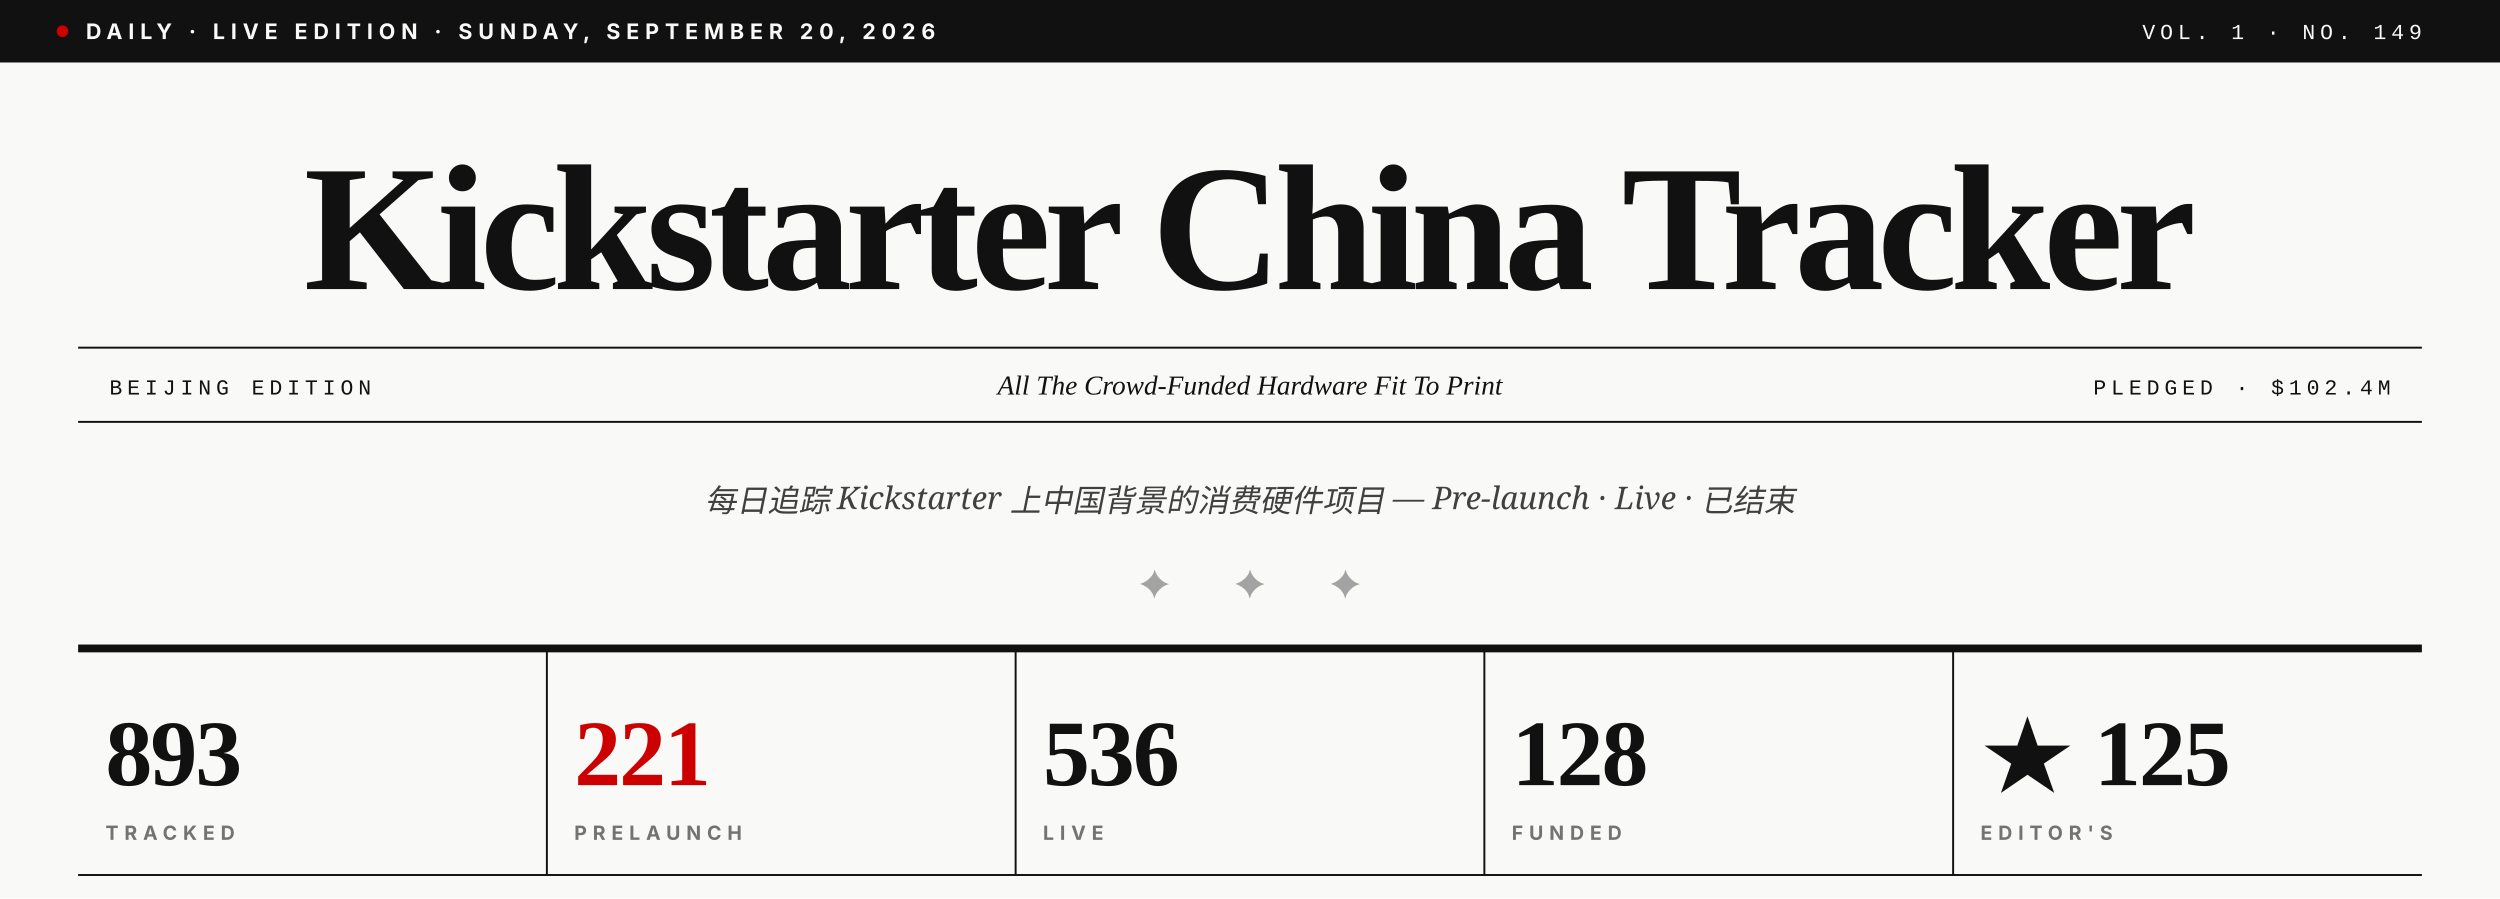
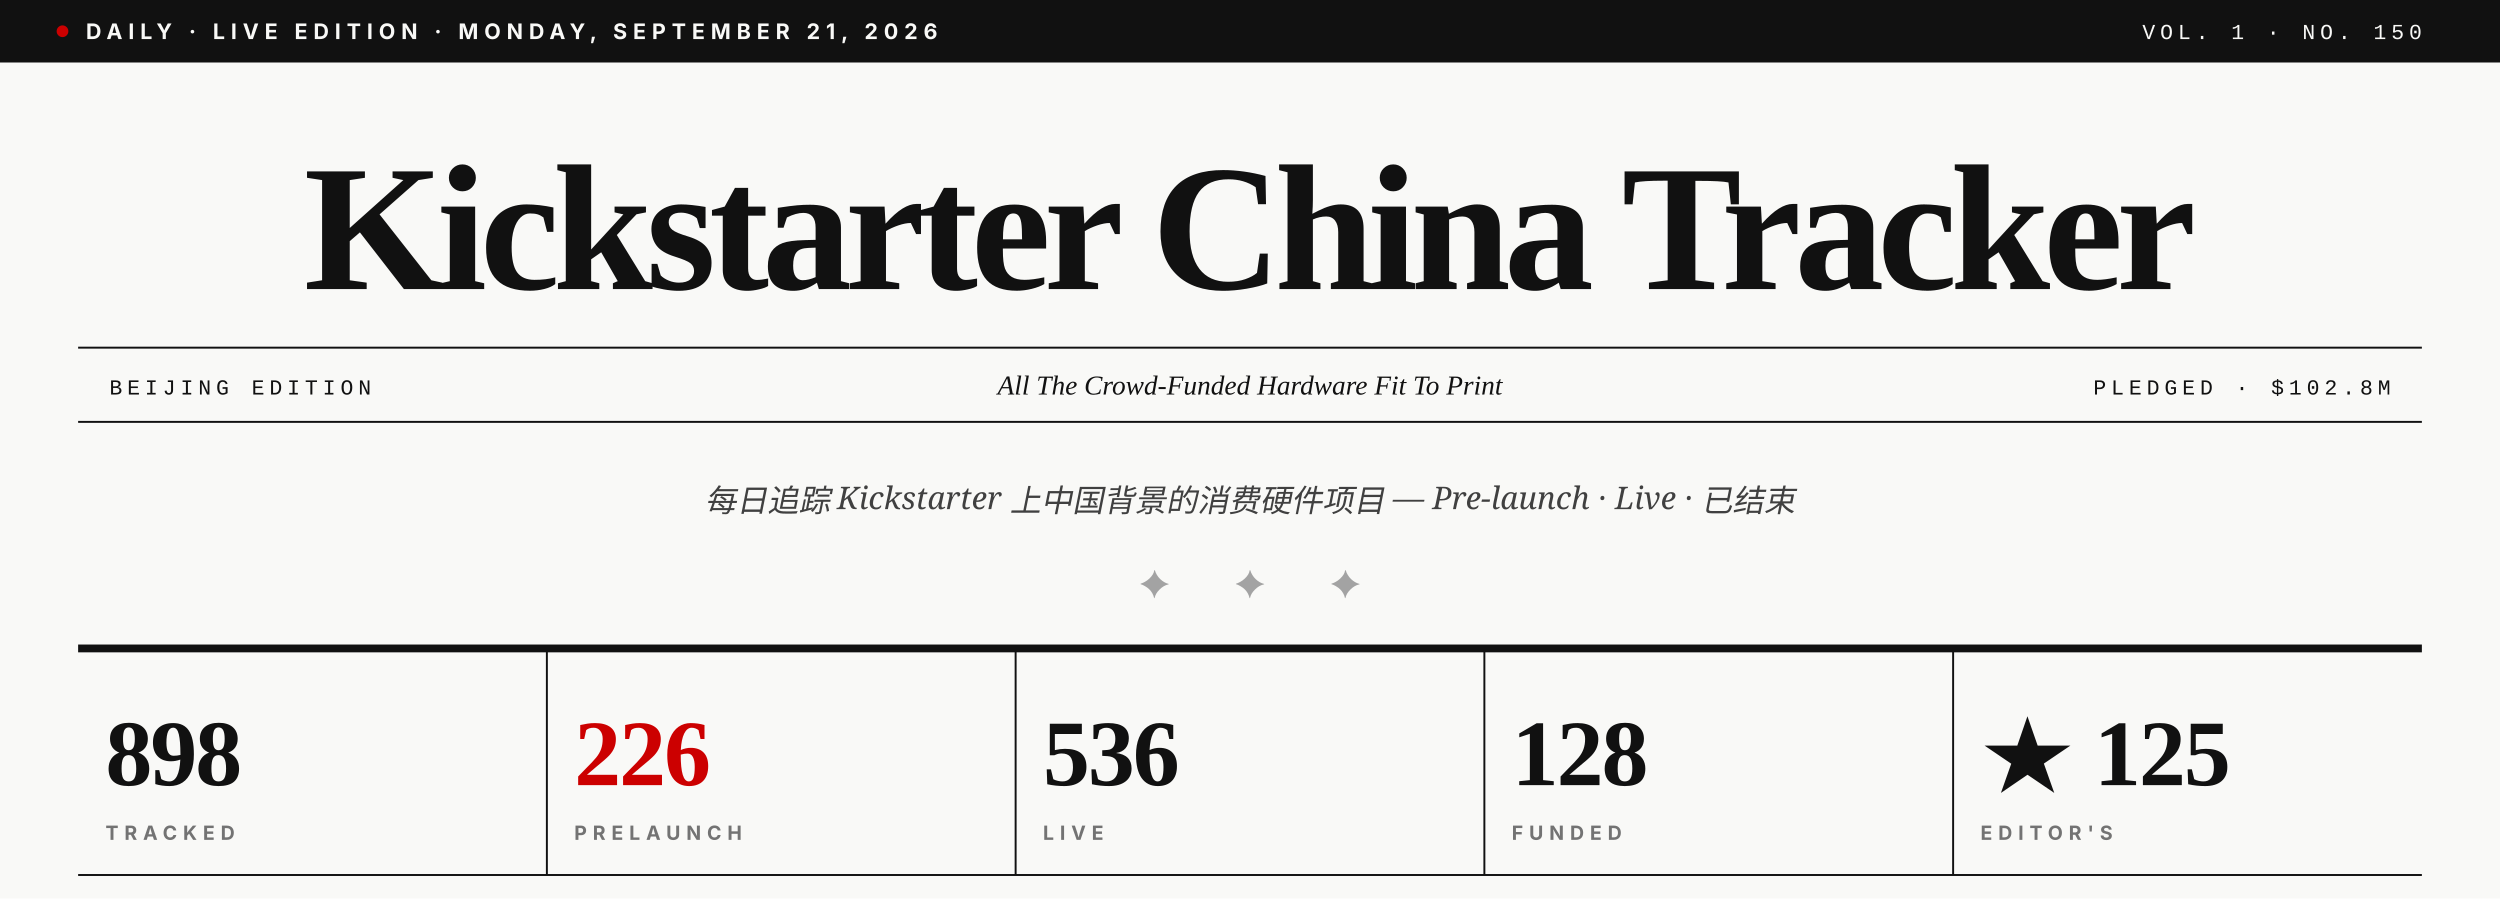
- <svg xmlns="http://www.w3.org/2000/svg" viewBox="0 0 1280 460" role="img" aria-label="Kickstarter China Tracker · Vol. 1 · No. 149">
+ <svg xmlns="http://www.w3.org/2000/svg" viewBox="0 0 1280 460" role="img" aria-label="Kickstarter China Tracker · Vol. 1 · No. 150">
  <rect width="1280" height="460" fill="#F9F9F7" />
  <rect x="0" y="0" width="1280" height="32" fill="#111111" />
  <circle cx="32" cy="16" r="3" fill="#CC0000" />
-   <text x="44" y="20" font-family="Inter, Helvetica, sans-serif" font-size="11" font-weight="700" fill="#F9F9F7" letter-spacing="3">DAILY · LIVE EDITION · SUNDAY, SEPTEMBER 20, 2026</text>
-   <text x="1240" y="20" text-anchor="end" font-family="JetBrains Mono, Courier New, monospace" font-size="11" font-weight="500" fill="#F9F9F7" letter-spacing="2.5">VOL. 1 · NO. 149</text>
+   <text x="44" y="20" font-family="Inter, Helvetica, sans-serif" font-size="11" font-weight="700" fill="#F9F9F7" letter-spacing="3">DAILY · LIVE EDITION · MONDAY, SEPTEMBER 21, 2026</text>
+   <text x="1240" y="20" text-anchor="end" font-family="JetBrains Mono, Courier New, monospace" font-size="11" font-weight="500" fill="#F9F9F7" letter-spacing="2.5">VOL. 1 · NO. 150</text>
  <text x="640" y="148" text-anchor="middle" font-family="Playfair Display, Times New Roman, serif" font-size="92" font-weight="900" fill="#111111" letter-spacing="-3.5">Kickstarter China Tracker</text>
  <line x1="40" y1="178" x2="1240" y2="178" stroke="#111111" stroke-width="1" />
  <line x1="40" y1="216" x2="1240" y2="216" stroke="#111111" stroke-width="1" />
  <text x="56" y="202" font-family="JetBrains Mono, Courier New, monospace" font-size="11" font-weight="500" fill="#111111" letter-spacing="2.5">BEIJING EDITION</text>
  <text x="640" y="202" text-anchor="middle" font-family="Playfair Display, Times New Roman, serif" font-size="14" font-style="italic" fill="#111111">All The Crowd-Funded Hardware Fit To Print</text>
-   <text x="1224" y="202" text-anchor="end" font-family="JetBrains Mono, Courier New, monospace" font-size="11" font-weight="500" fill="#111111" letter-spacing="2.5">PLEDGED · $102.4M</text>
+   <text x="1224" y="202" text-anchor="end" font-family="JetBrains Mono, Courier New, monospace" font-size="11" font-weight="500" fill="#111111" letter-spacing="2.5">PLEDGED · $102.8M</text>
  <text x="640" y="262" text-anchor="middle" font-family="Lora, Georgia, serif" font-size="16" font-style="italic" fill="#404040">每日追踪 Kickstarter 上中国背景的消费硬件项目 — Pre-launch · Live · 已结束</text>
  <text x="640" y="306" text-anchor="middle" font-family="Playfair Display, Times New Roman, serif" font-size="20" fill="#A3A3A3" letter-spacing="14">✦  ✦  ✦</text>
  <line x1="40" y1="332" x2="1240" y2="332" stroke="#111111" stroke-width="4" />
-   <text x="54" y="402" font-family="Playfair Display, Times New Roman, serif" font-size="48" font-weight="900" fill="#111111" letter-spacing="-1">893</text>
+   <text x="54" y="402" font-family="Playfair Display, Times New Roman, serif" font-size="48" font-weight="900" fill="#111111" letter-spacing="-1">898</text>
  <text x="54" y="430" font-family="Inter, Helvetica, sans-serif" font-size="10" font-weight="700" fill="#737373" letter-spacing="3">TRACKED</text>
  <line x1="280" y1="332" x2="280" y2="448" stroke="#111111" stroke-width="1" />
-   <text x="294" y="402" font-family="Playfair Display, Times New Roman, serif" font-size="48" font-weight="900" fill="#CC0000" letter-spacing="-1">221</text>
+   <text x="294" y="402" font-family="Playfair Display, Times New Roman, serif" font-size="48" font-weight="900" fill="#CC0000" letter-spacing="-1">226</text>
  <text x="294" y="430" font-family="Inter, Helvetica, sans-serif" font-size="10" font-weight="700" fill="#737373" letter-spacing="3">PRELAUNCH</text>
  <line x1="520" y1="332" x2="520" y2="448" stroke="#111111" stroke-width="1" />
  <text x="534" y="402" font-family="Playfair Display, Times New Roman, serif" font-size="48" font-weight="900" fill="#111111" letter-spacing="-1">536</text>
  <text x="534" y="430" font-family="Inter, Helvetica, sans-serif" font-size="10" font-weight="700" fill="#737373" letter-spacing="3">LIVE</text>
  <line x1="760" y1="332" x2="760" y2="448" stroke="#111111" stroke-width="1" />
  <text x="774" y="402" font-family="Playfair Display, Times New Roman, serif" font-size="48" font-weight="900" fill="#111111" letter-spacing="-1">128</text>
  <text x="774" y="430" font-family="Inter, Helvetica, sans-serif" font-size="10" font-weight="700" fill="#737373" letter-spacing="3">FUNDED</text>
  <line x1="1000" y1="332" x2="1000" y2="448" stroke="#111111" stroke-width="1" />
  <text x="1014" y="402" font-family="Playfair Display, Times New Roman, serif" font-size="48" font-weight="900" fill="#111111" letter-spacing="-1">★ 125</text>
  <text x="1014" y="430" font-family="Inter, Helvetica, sans-serif" font-size="10" font-weight="700" fill="#737373" letter-spacing="3">EDITOR'S</text>
  <line x1="40" y1="448" x2="1240" y2="448" stroke="#111111" stroke-width="1" />
</svg>
